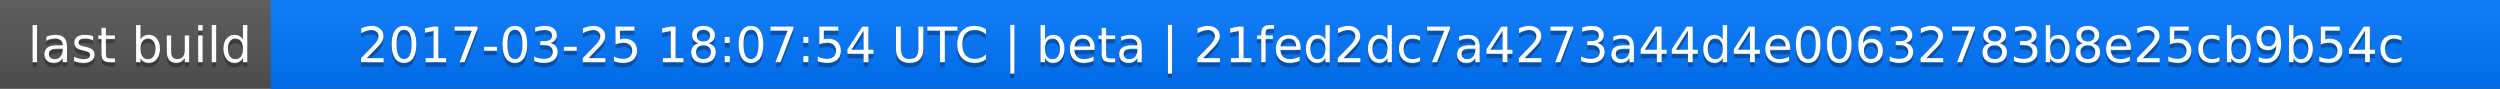
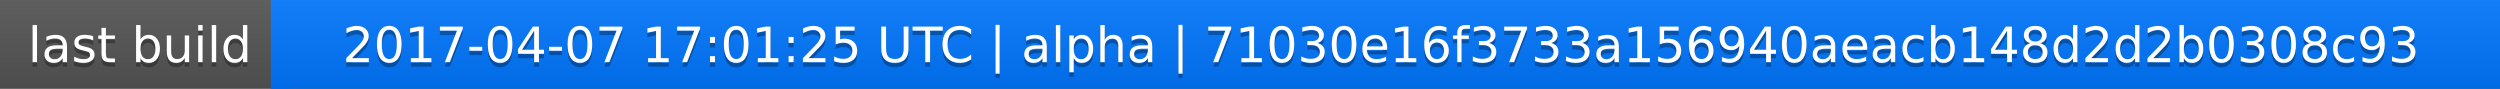
<svg xmlns="http://www.w3.org/2000/svg" width="563" height="20">
  <linearGradient id="a" x2="0" y2="100%">
    <stop offset="0" stop-color="#bbb" stop-opacity=".1" />
    <stop offset="1" stop-opacity=".1" />
  </linearGradient>
  <rect rx="0" width="563" height="20" fill="#555" />
  <rect rx="0" x="61" width="502" height="20" fill="#07f" />
  <path fill="#07f" d="M61 0h4v20h-4z" />
  <rect rx="0" width="563" height="20" fill="url(#a)" />
  <g fill="#fff" text-anchor="middle" font-family="DejaVu Sans,Verdana,Geneva,sans-serif" font-size="11">
    <text x="31.5" y="15" fill="#010101" fill-opacity=".3">last build</text>
    <text x="31.5" y="14">last build</text>
-     <text x="311" y="15" fill="#010101" fill-opacity=".3">2017-03-25 18:07:54 UTC | beta | 21fed2dc7a4273a44d4e00632783b8e25cb9b54c</text>
-     <text x="311" y="14">2017-03-25 18:07:54 UTC | beta | 21fed2dc7a4273a44d4e00632783b8e25cb9b54c</text>
+     <text x="311" y="15" fill="#010101" fill-opacity=".3">2017-04-07 17:01:25 UTC | alpha | 71030e16f3733a156940aeacb148d2d2b0308c93</text>
+     <text x="311" y="14">2017-04-07 17:01:25 UTC | alpha | 71030e16f3733a156940aeacb148d2d2b0308c93</text>
  </g>
</svg>
